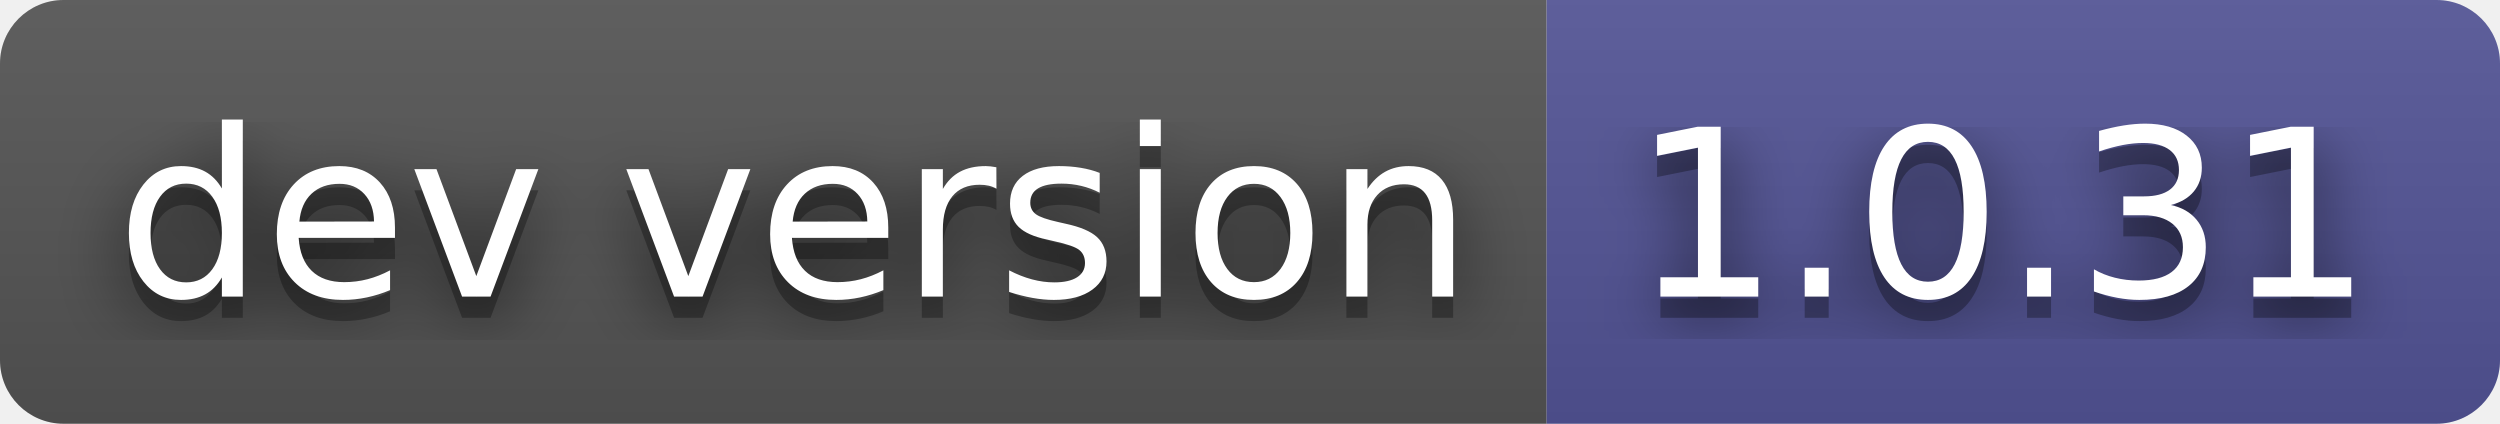
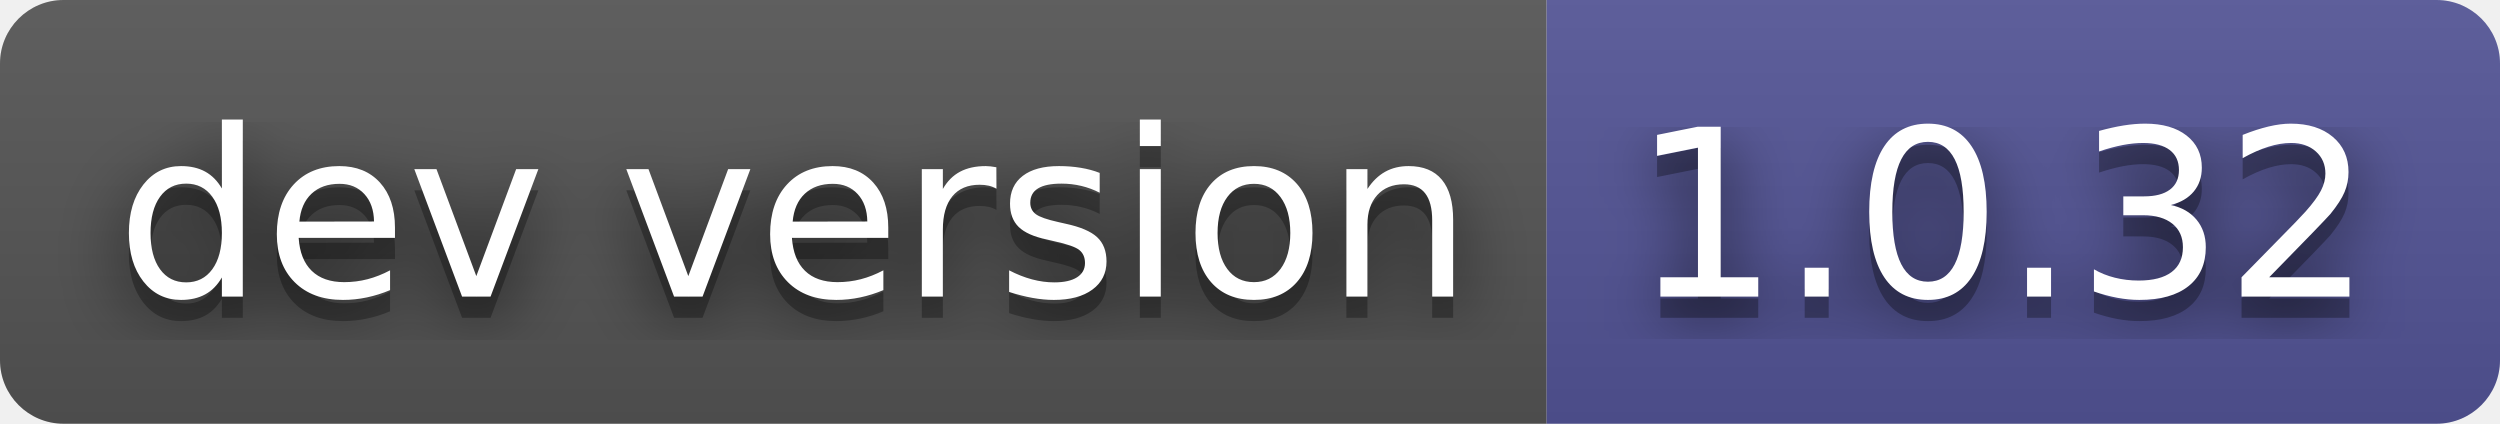
- <svg xmlns="http://www.w3.org/2000/svg" width="118" height="20" role="img" aria-label="dev version: 1.0.31">
+ <svg xmlns="http://www.w3.org/2000/svg" width="118" height="20" role="img" aria-label="dev version: 1.0.32">
  <filter id="blur">
    <feGaussianBlur stdDeviation="16" />
  </filter>
  <linearGradient id="s" x2="0" y2="100%">
    <stop offset="0" stop-color="#bbb" stop-opacity=".1" />
    <stop offset="1" stop-opacity=".1" />
  </linearGradient>
  <clipPath id="r">
    <rect width="118" height="20" rx="3" />
  </clipPath>
  <g clip-path="url(#r)">
    <rect width="73" height="20" fill="#555" />
    <rect x="73" width="45" height="20" fill="#535597" />
    <rect width="118" height="20" fill="url(#s)" />
  </g>
  <g fill="#fff" text-anchor="middle" font-family="Verdana,Geneva,DejaVu Sans,sans-serif" text-rendering="geometricPrecision" font-size="110">
    <g transform="scale(.1)">
      <g aria-hidden="true" fill="#010101">
        <text x="375" y="150" fill-opacity=".8" filter="url(#blur)" textLength="630">dev version</text>
        <text x="375" y="150" fill-opacity=".3" textLength="630">dev version</text>
      </g>
      <text x="375" y="140" textLength="630">dev version</text>
    </g>
    <g transform="scale(.1)">
      <g aria-hidden="true" fill="#010101">
-         <text x="945" y="150" fill-opacity=".8" filter="url(#blur)" textLength="350">1.0.31</text>
-         <text x="945" y="150" fill-opacity=".3" textLength="350">1.0.31</text>
+         <text x="945" y="150" fill-opacity=".8" filter="url(#blur)" textLength="350">1.0.32</text>
+         <text x="945" y="150" fill-opacity=".3" textLength="350">1.0.32</text>
      </g>
-       <text x="945" y="140" textLength="350">1.0.31</text>
+       <text x="945" y="140" textLength="350">1.0.32</text>
    </g>
  </g>
</svg>
